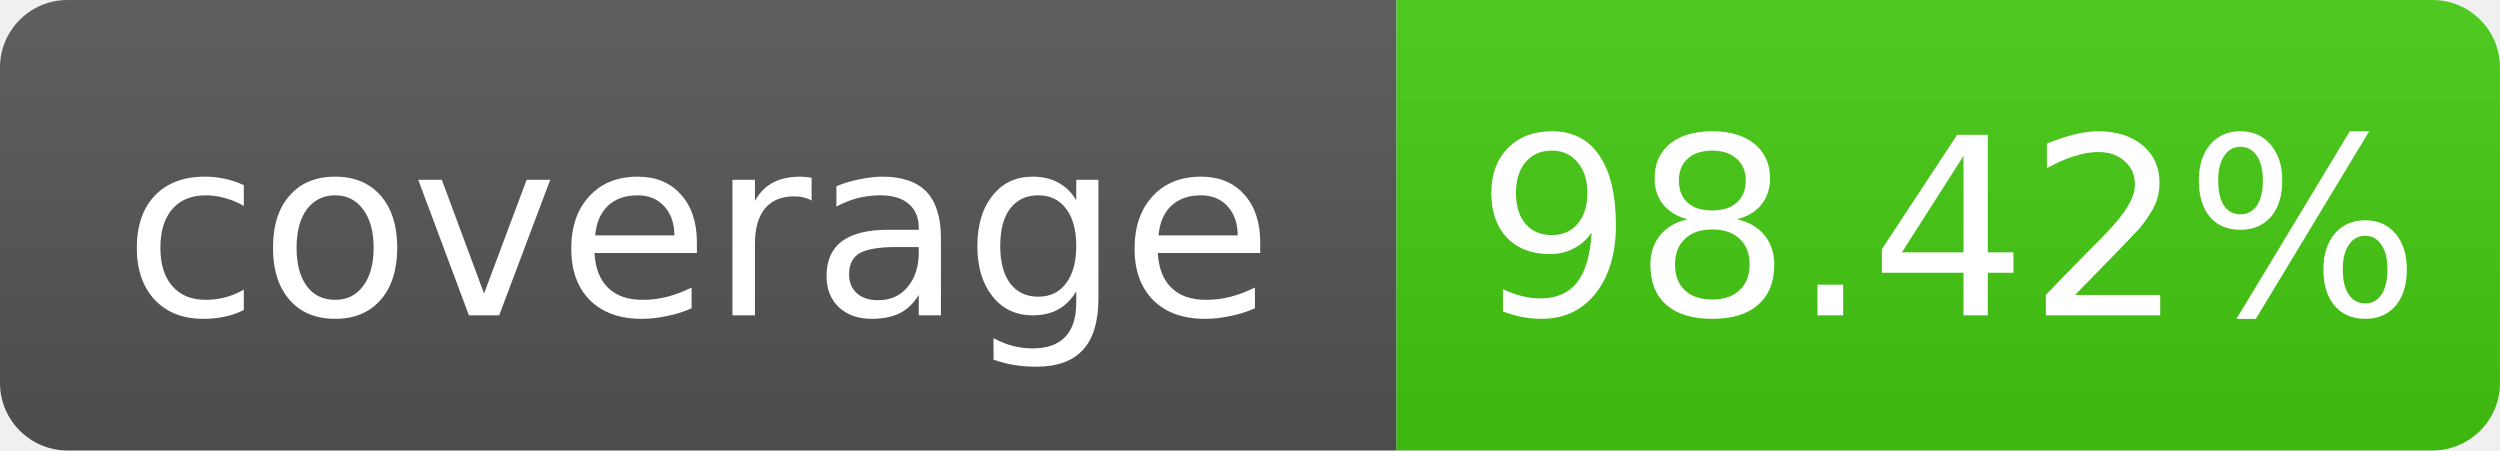
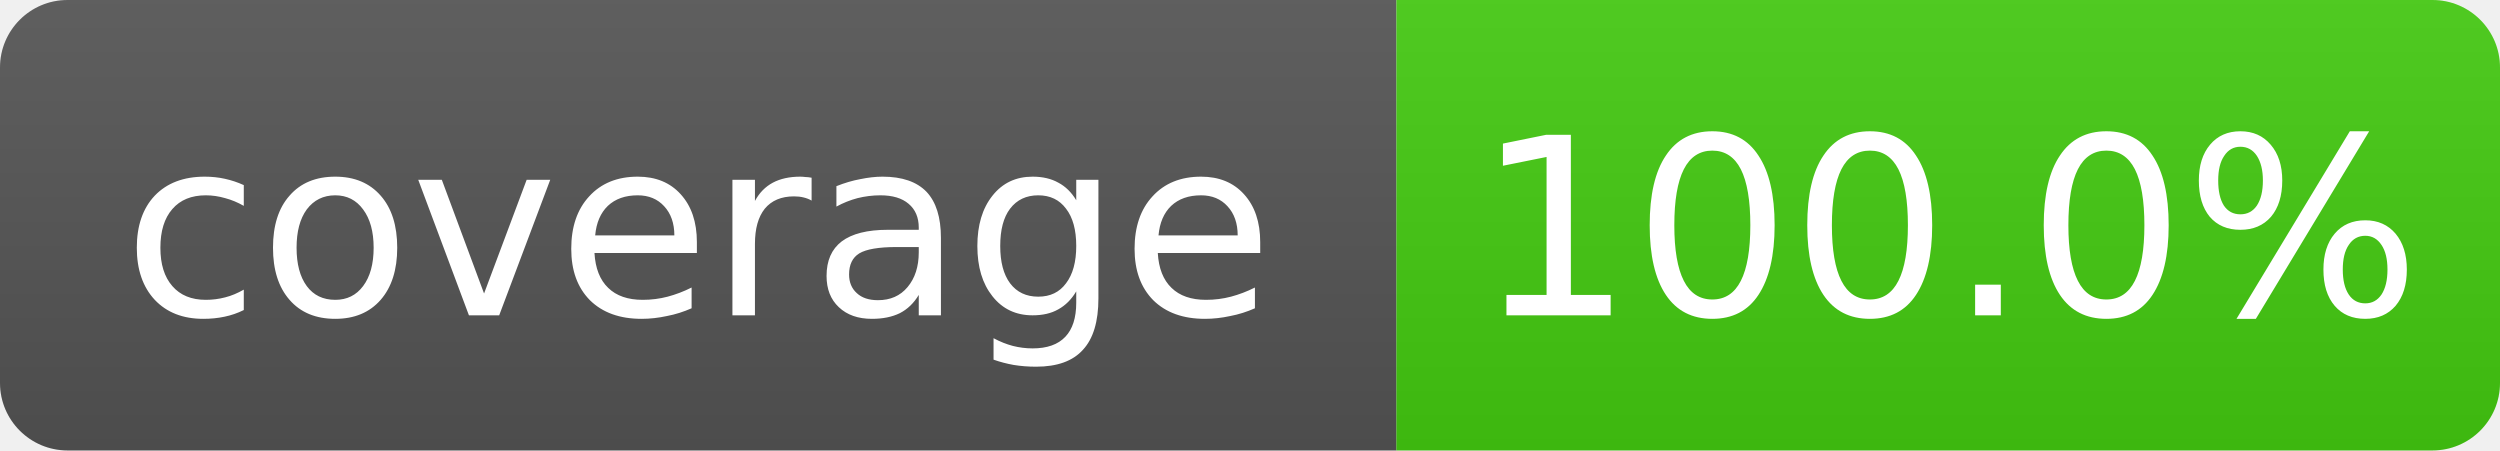
- <svg xmlns="http://www.w3.org/2000/svg" width="111" height="20" role="img" aria-label="coverage: 98.42%">
+ <svg xmlns="http://www.w3.org/2000/svg" width="111" height="20" role="img" aria-label="coverage: 100.0%">
  <linearGradient id="s" x2="0" y2="100%">
    <stop offset="0" stop-color="#bbb" stop-opacity=".1" />
    <stop offset="1" stop-opacity=".1" />
  </linearGradient>
  <clipPath id="r">
    <rect width="111" height="20" rx="3" fill="#fff" />
  </clipPath>
  <g clip-path="url(#r)">
    <rect width="62" height="20" fill="#555" />
    <rect x="62" width="49" height="20" fill="#4c1" />
    <rect width="111" height="20" fill="url(#s)" />
  </g>
  <g fill="#fff" text-anchor="middle" font-family="Verdana,Geneva,DejaVu Sans,sans-serif" font-size="11">
    <text x="31.0" y="14">coverage</text>
-     <text x="86.5" y="14">98.42%</text>
+     <text x="86.5" y="14">100.0%</text>
  </g>
</svg>
